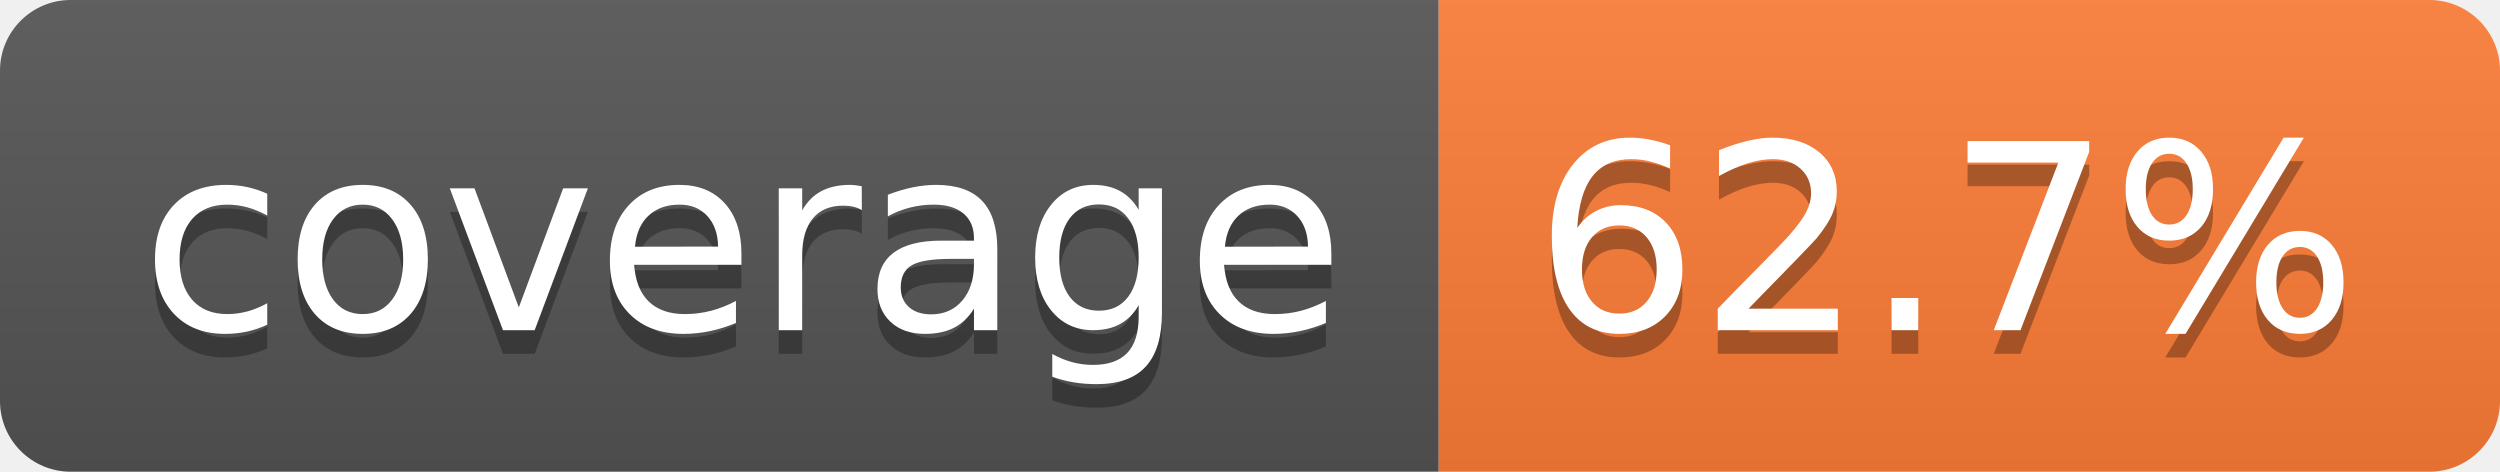
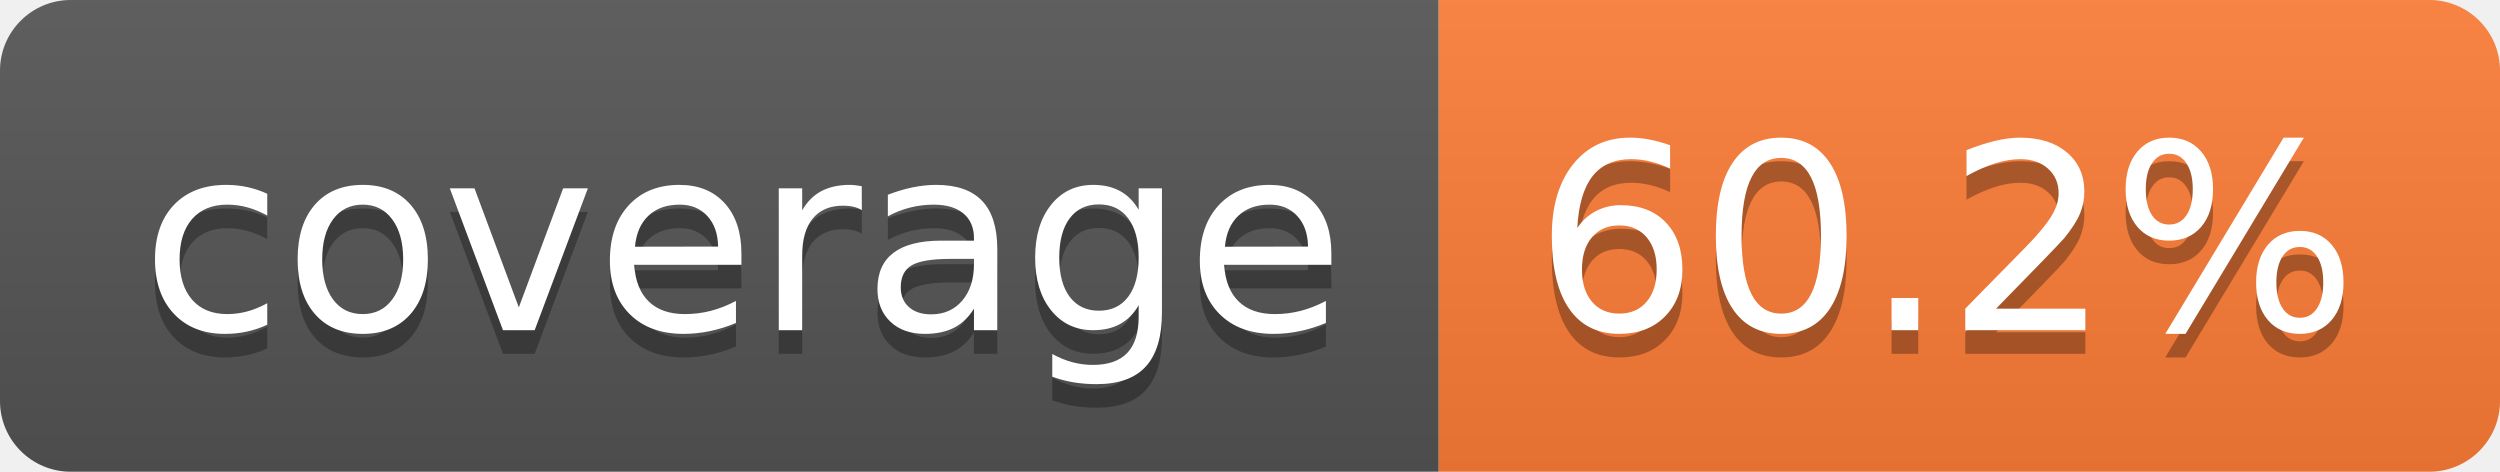
- <svg xmlns="http://www.w3.org/2000/svg" width="106" height="20" role="img" aria-label="coverage: 62.7%">
+ <svg xmlns="http://www.w3.org/2000/svg" width="106" height="20" role="img" aria-label="coverage: 60.2%">
  <linearGradient id="s" x2="0" y2="100%">
    <stop offset="0" stop-color="#bbb" stop-opacity=".1" />
    <stop offset="1" stop-opacity=".1" />
  </linearGradient>
  <clipPath id="r">
    <rect width="106" height="20" rx="3" fill="#fff" />
  </clipPath>
  <g clip-path="url(#r)">
    <rect width="61" height="20" fill="#555" />
    <rect x="61" width="45" height="20" fill="#fe7d37" />
    <rect width="106" height="20" fill="url(#s)" />
  </g>
  <g fill="#fff" text-anchor="middle" font-family="Verdana,Geneva,DejaVu Sans,sans-serif" text-rendering="geometricPrecision" font-size="110">
    <text aria-hidden="true" x="315" y="150" fill="#010101" fill-opacity=".3" transform="scale(.1)" textLength="510">coverage</text>
    <text x="315" y="140" transform="scale(.1)" fill="#fff" textLength="510">coverage</text>
-     <text aria-hidden="true" x="825" y="150" fill="#010101" fill-opacity=".3" transform="scale(.1)" textLength="350">62.7%</text>
-     <text x="825" y="140" transform="scale(.1)" fill="#fff" textLength="350">62.7%</text>
+     <text aria-hidden="true" x="825" y="150" fill="#010101" fill-opacity=".3" transform="scale(.1)" textLength="350">60.2%</text>
+     <text x="825" y="140" transform="scale(.1)" fill="#fff" textLength="350">60.2%</text>
  </g>
</svg>
